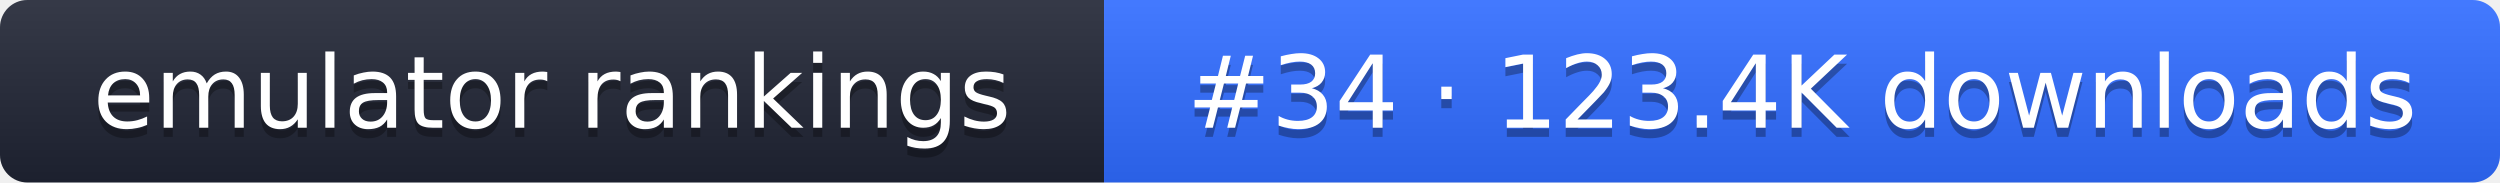
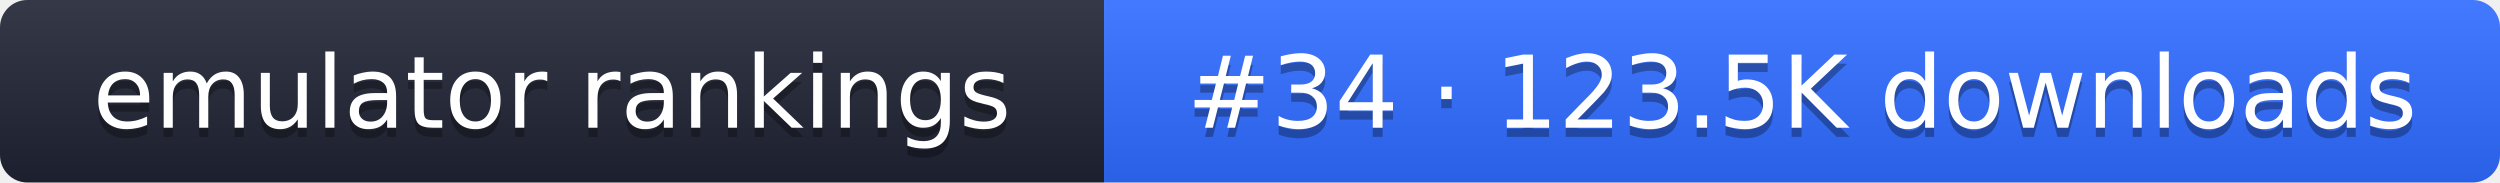
- <svg xmlns="http://www.w3.org/2000/svg" width="274" height="20" role="img" aria-label="emulator rankings: #34 · 123.4K downloads">
+ <svg xmlns="http://www.w3.org/2000/svg" width="274" height="20" role="img" aria-label="emulator rankings: #34 · 123.5K downloads">
  <linearGradient id="g" x2="0" y2="100%">
    <stop offset="0" stop-color="#fff" stop-opacity=".1" />
    <stop offset="1" stop-opacity=".1" />
  </linearGradient>
  <clipPath id="r">
    <rect width="274" height="20" rx="3" fill="#fff" />
  </clipPath>
  <g clip-path="url(#r)">
    <rect width="121" height="20" fill="#1f2433" />
    <rect x="121" width="153" height="20" fill="#2f6bff" />
    <rect width="274" height="20" fill="url(#g)" />
  </g>
  <g fill="#fff" text-anchor="middle" font-family="Verdana,DejaVu Sans,sans-serif" font-size="11">
    <text x="60.5" y="15" fill="#010101" fill-opacity=".3">emulator rankings</text>
    <text x="60.5" y="14">emulator rankings</text>
-     <text x="197.5" y="15" fill="#010101" fill-opacity=".3">#34 · 123.4K downloads</text>
-     <text x="197.5" y="14">#34 · 123.4K downloads</text>
+     <text x="197.5" y="15" fill="#010101" fill-opacity=".3">#34 · 123.5K downloads</text>
+     <text x="197.5" y="14">#34 · 123.5K downloads</text>
  </g>
</svg>
